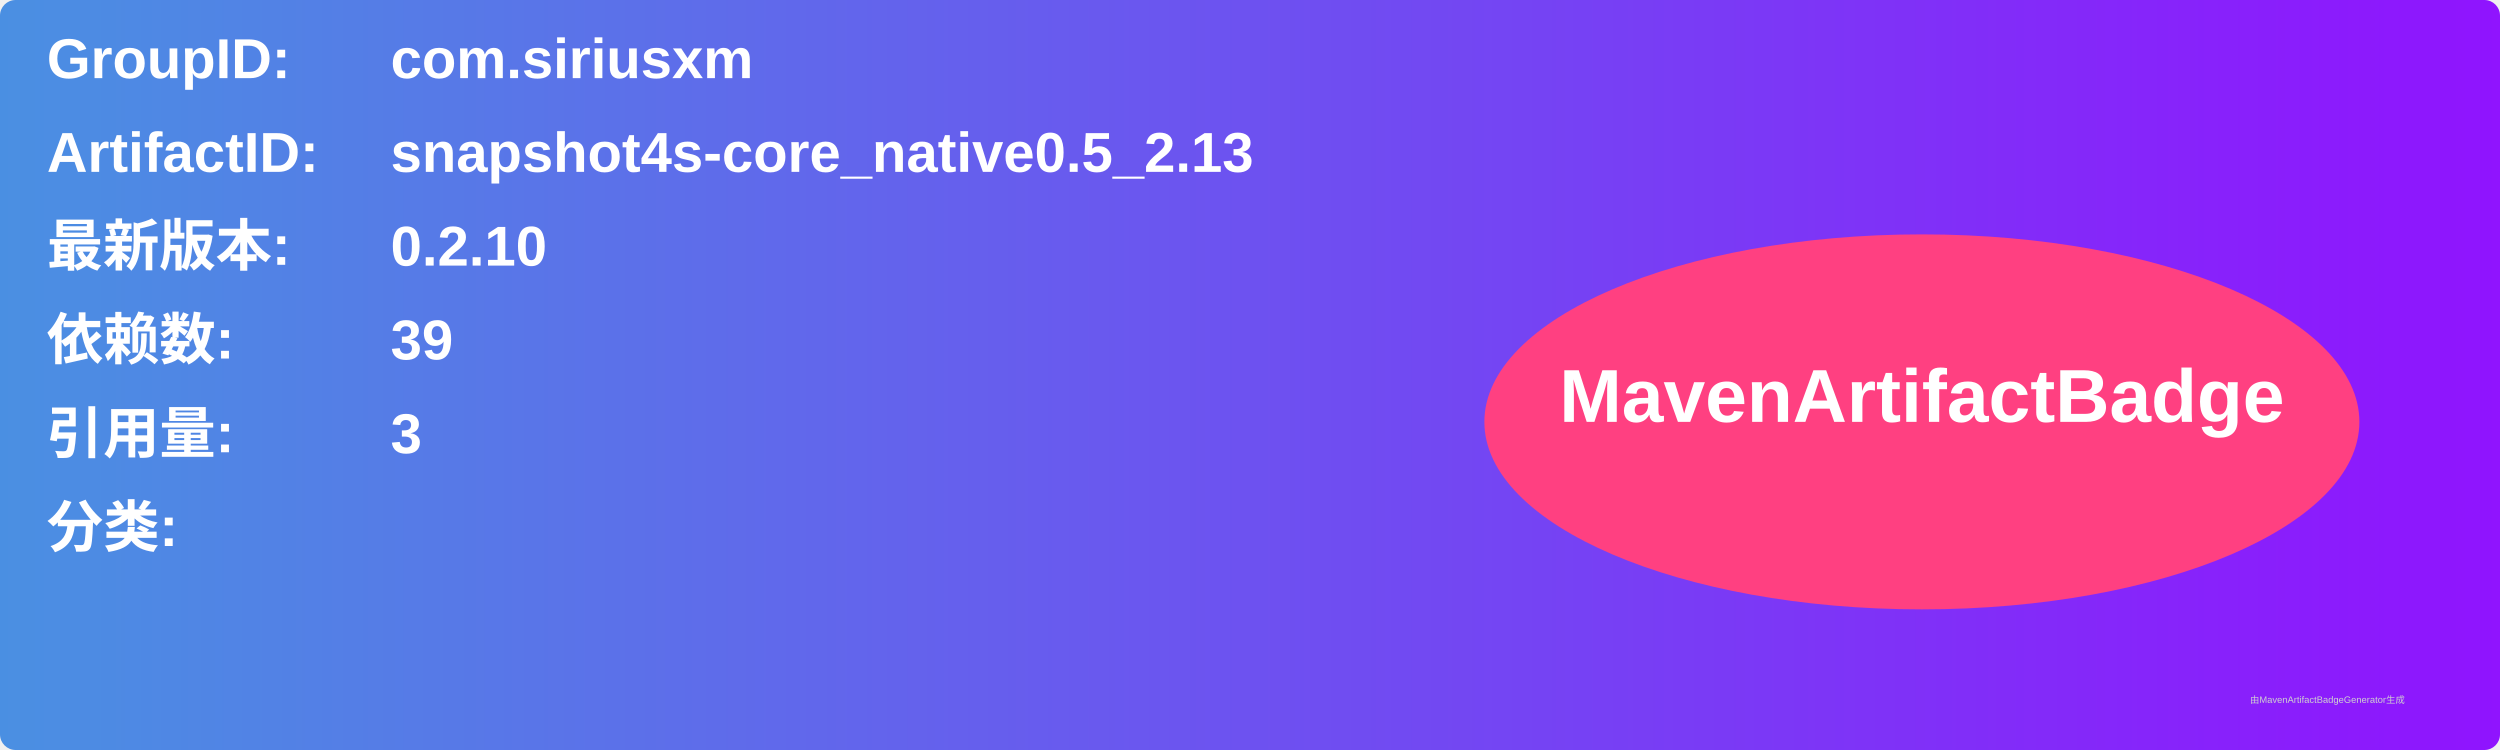
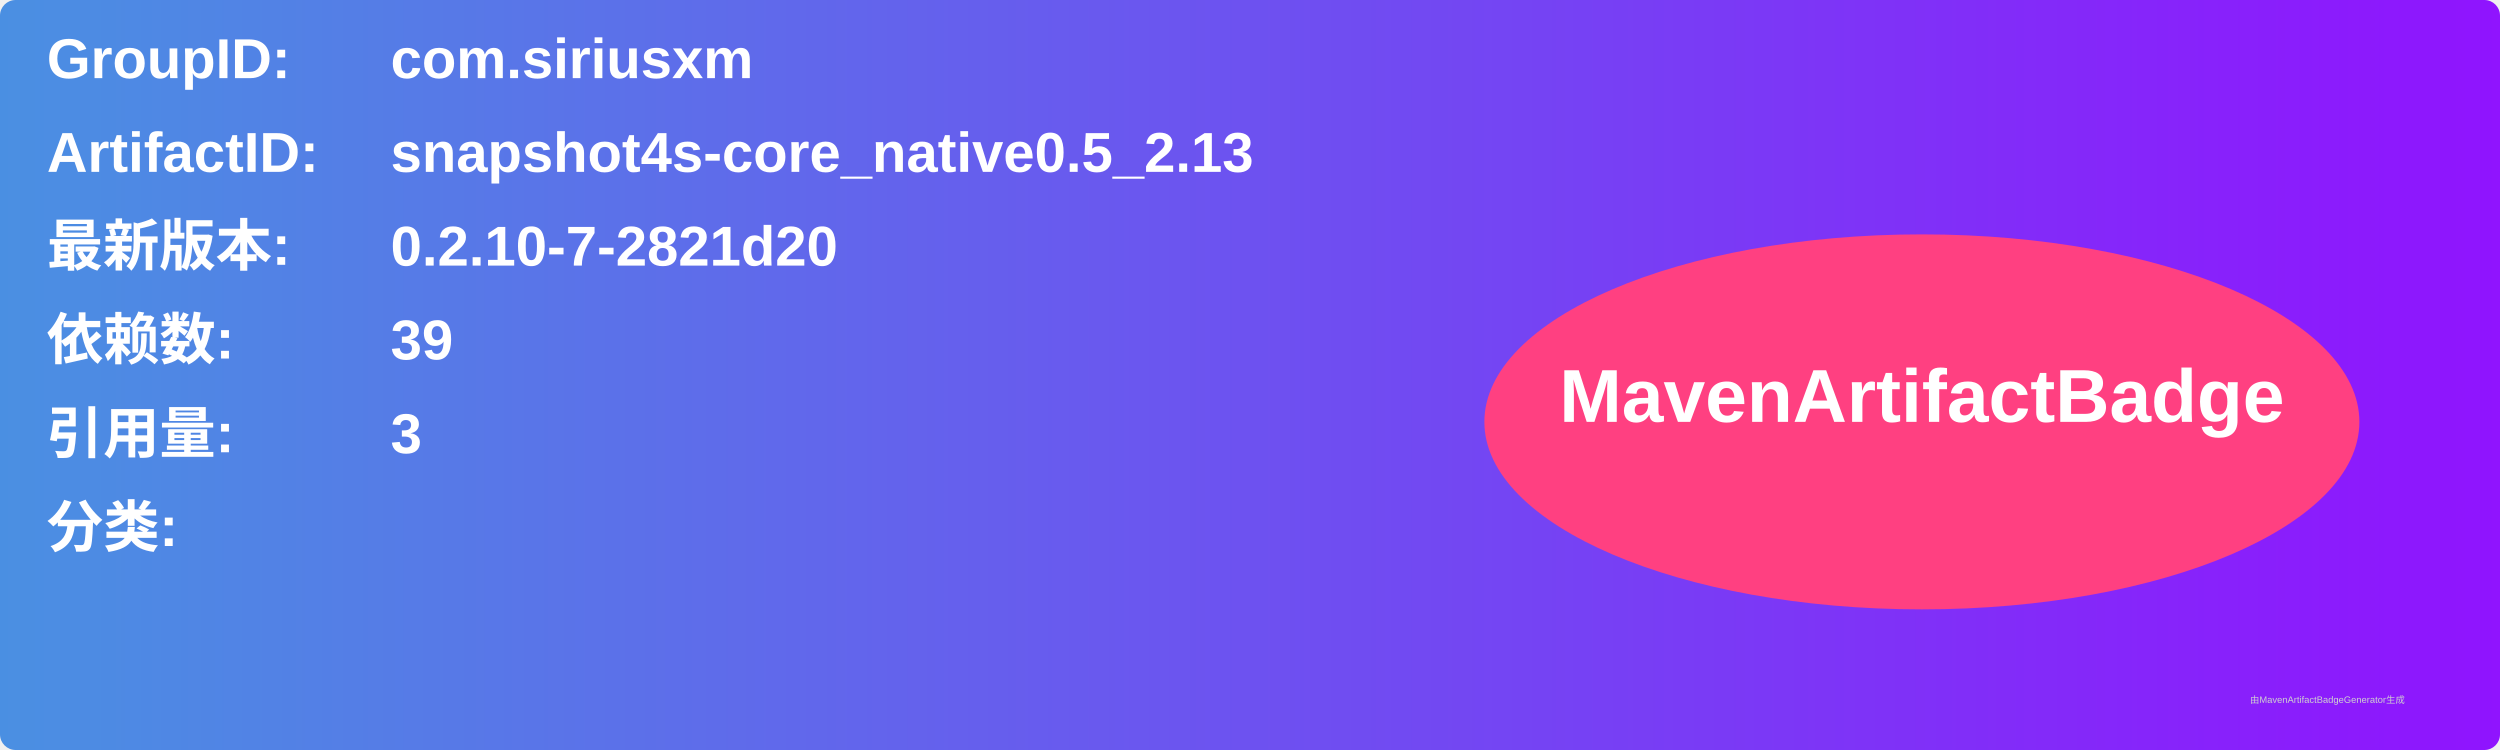
<svg xmlns="http://www.w3.org/2000/svg" width="800" height="240" viewBox="0 0 800 240">
  <linearGradient id="grad" x1="0%" y1="0%" x2="100%" y2="0%">
    <stop offset="0%" stop-color="#4a90e2" />
    <stop offset="100%" stop-color="#9013fe" />
  </linearGradient>
  <rect width="100%" height="100%" rx="5" ry="5" fill="url(#grad)" />
  <g transform="translate(15, 15)">
    <text x="0" y="10" font-family="Arial" font-size="18" fill="white" font-weight="bold" width="260">GroupID:</text>
    <text x="110" y="10" font-family="Arial" font-size="18" fill="white" font-weight="bold" width="460">com.siriusxm</text>
    <text x="0" y="40" font-family="Arial" font-size="18" fill="white" font-weight="bold" width="260">ArtifactID:</text>
    <text x="110" y="40" font-family="Arial" font-size="18" fill="white" font-weight="bold" width="460">snapshot4s-core_native0.5_2.13</text>
    <text x="0" y="70" font-family="Arial" font-size="18" fill="white" font-weight="bold">最新版本:</text>
    <text x="110" y="70" font-family="Arial" font-size="18" fill="white" font-weight="bold">
-       <tspan font-weight="bold">0.2.10</tspan>
+       <tspan font-weight="bold">0.2.10-7-2821d20</tspan>
    </text>
    <text x="0" y="100" font-family="Arial" font-size="18" fill="white" font-weight="bold">依赖数: </text>
    <text x="110" y="100" font-family="Arial" font-size="18" fill="white">
      <tspan font-weight="bold">39</tspan>
    </text>
    <text x="0" y="130" font-family="Arial" font-size="18" fill="white" font-weight="bold">引用量: </text>
    <text x="110" y="130" font-family="Arial" font-size="18" fill="white">
      <tspan font-weight="bold">3</tspan>
    </text>
    <text x="0" y="160" font-family="Arial" font-size="18" fill="white" font-weight="bold">分类:</text>
    <text x="10" y="190" font-family="Arial" font-size="10" fill="white">
      <tspan font-weight="bold" />
    </text>
    <ellipse cx="600" cy="120" rx="140" ry="60" fill="#ff4081" />
    <text x="600" y="120" text-anchor="middle" font-family="Arial" font-size="24" fill="white" font-weight="bold">MavenArtifactBadge</text>
  </g>
  <text x="720" y="225" font-family="Arial" font-size="3" fill="#d0d0d0">由MavenArtifactBadgeGenerator生成</text>
</svg>
